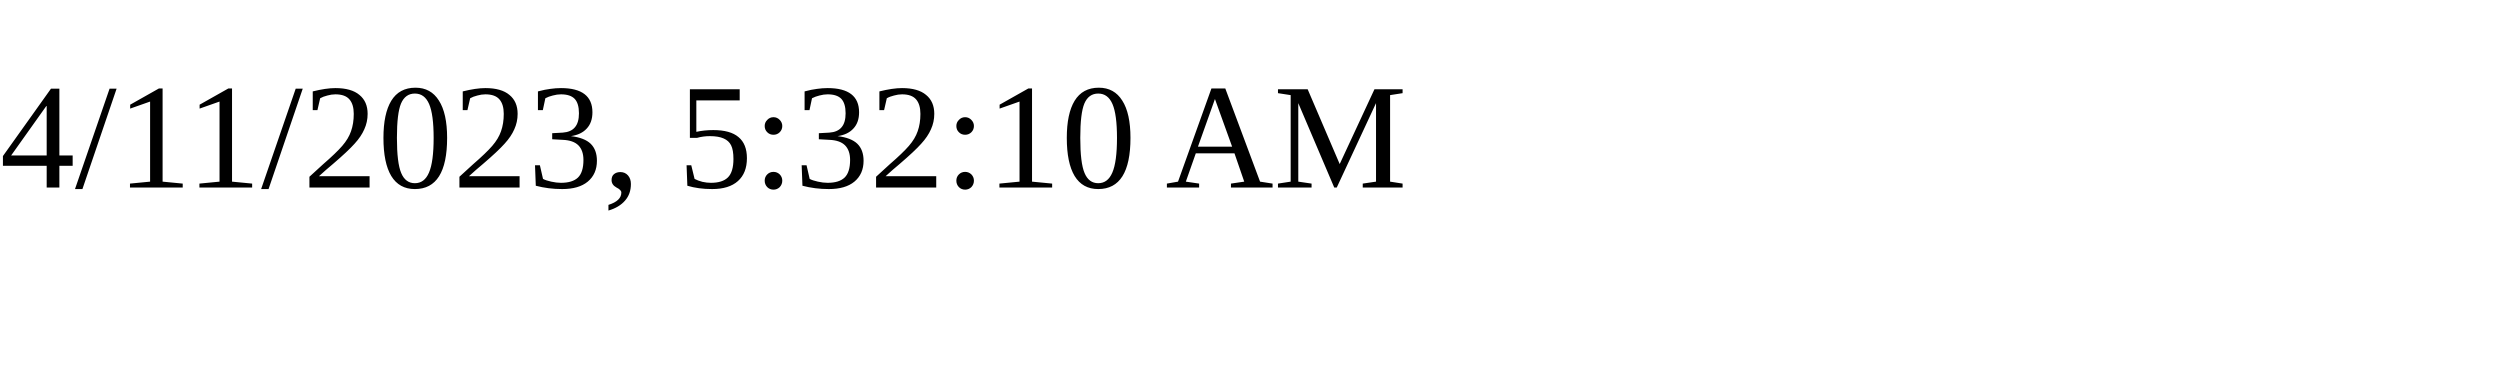
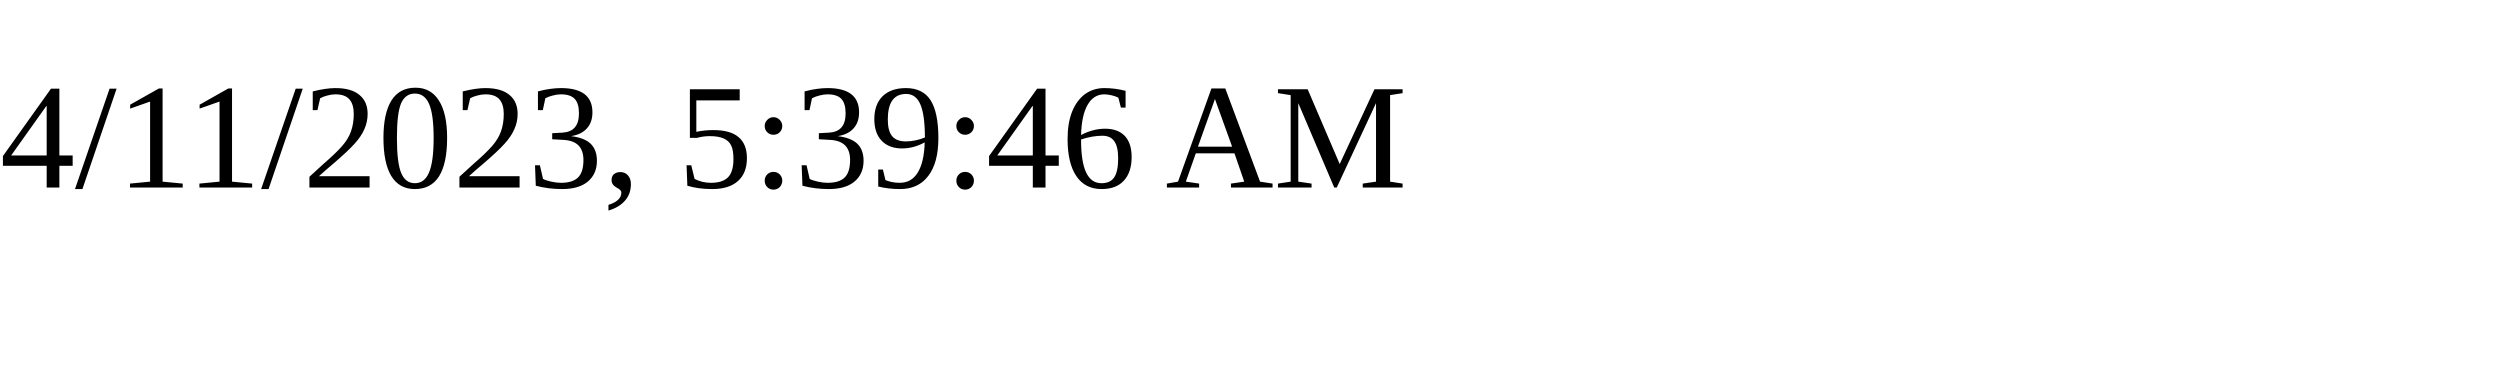
<svg xmlns="http://www.w3.org/2000/svg" height="30" width="200">
-   <text x="0" y="15">4/11/2023, 5:32:10 AM</text>
+   <text x="0" y="15">4/11/2023, 5:39:46 AM</text>
</svg>
